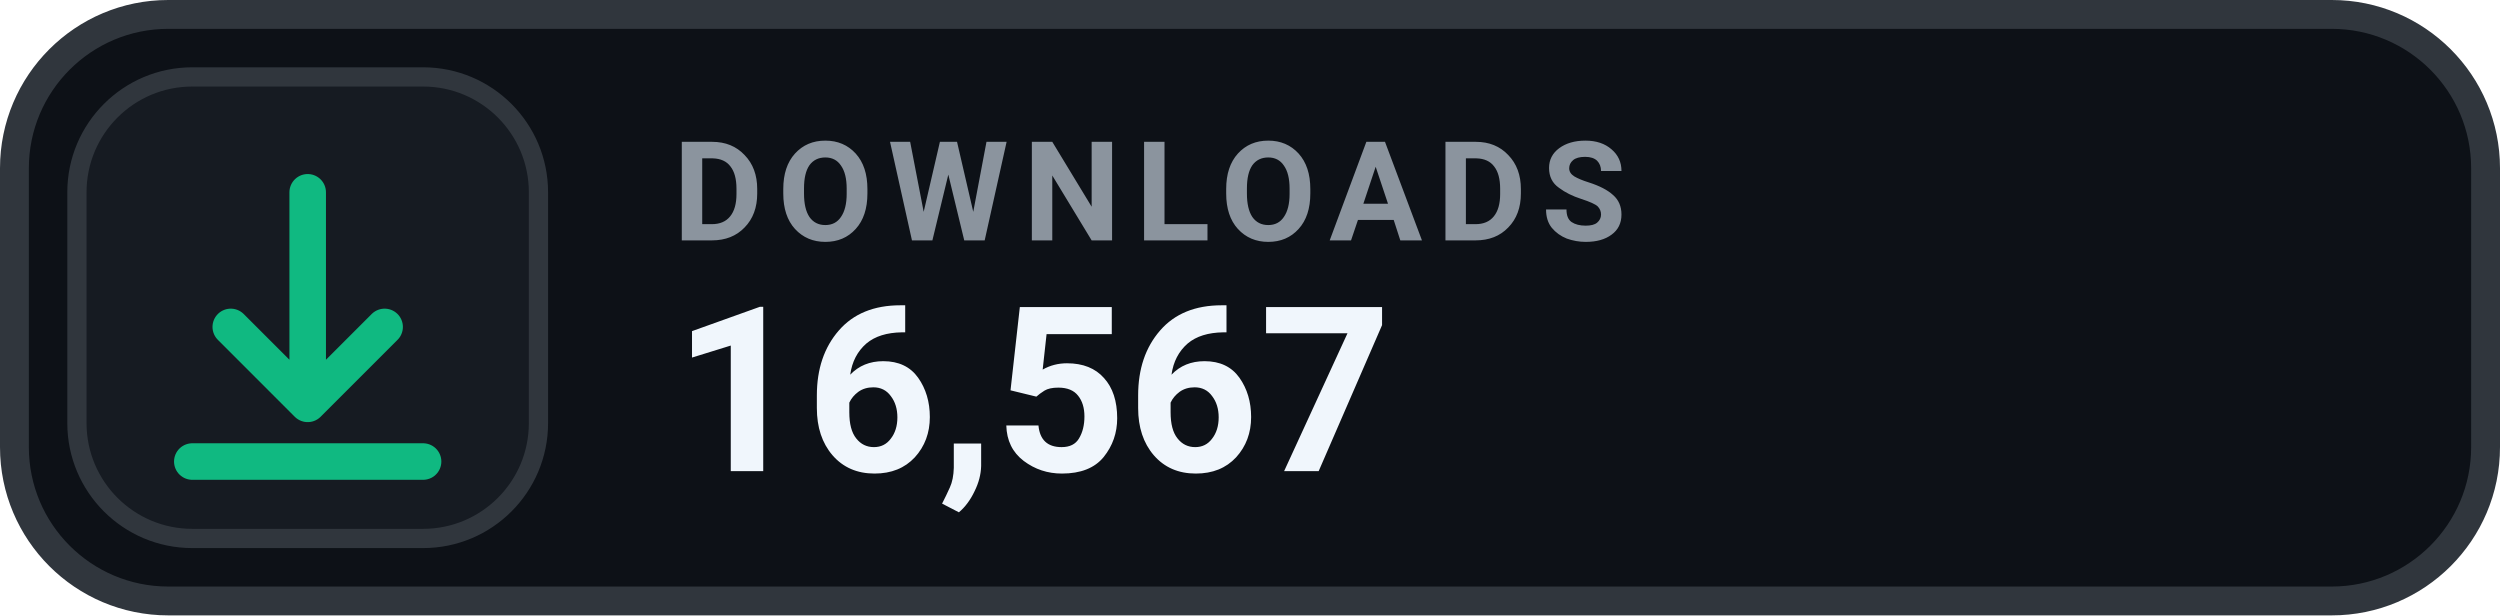
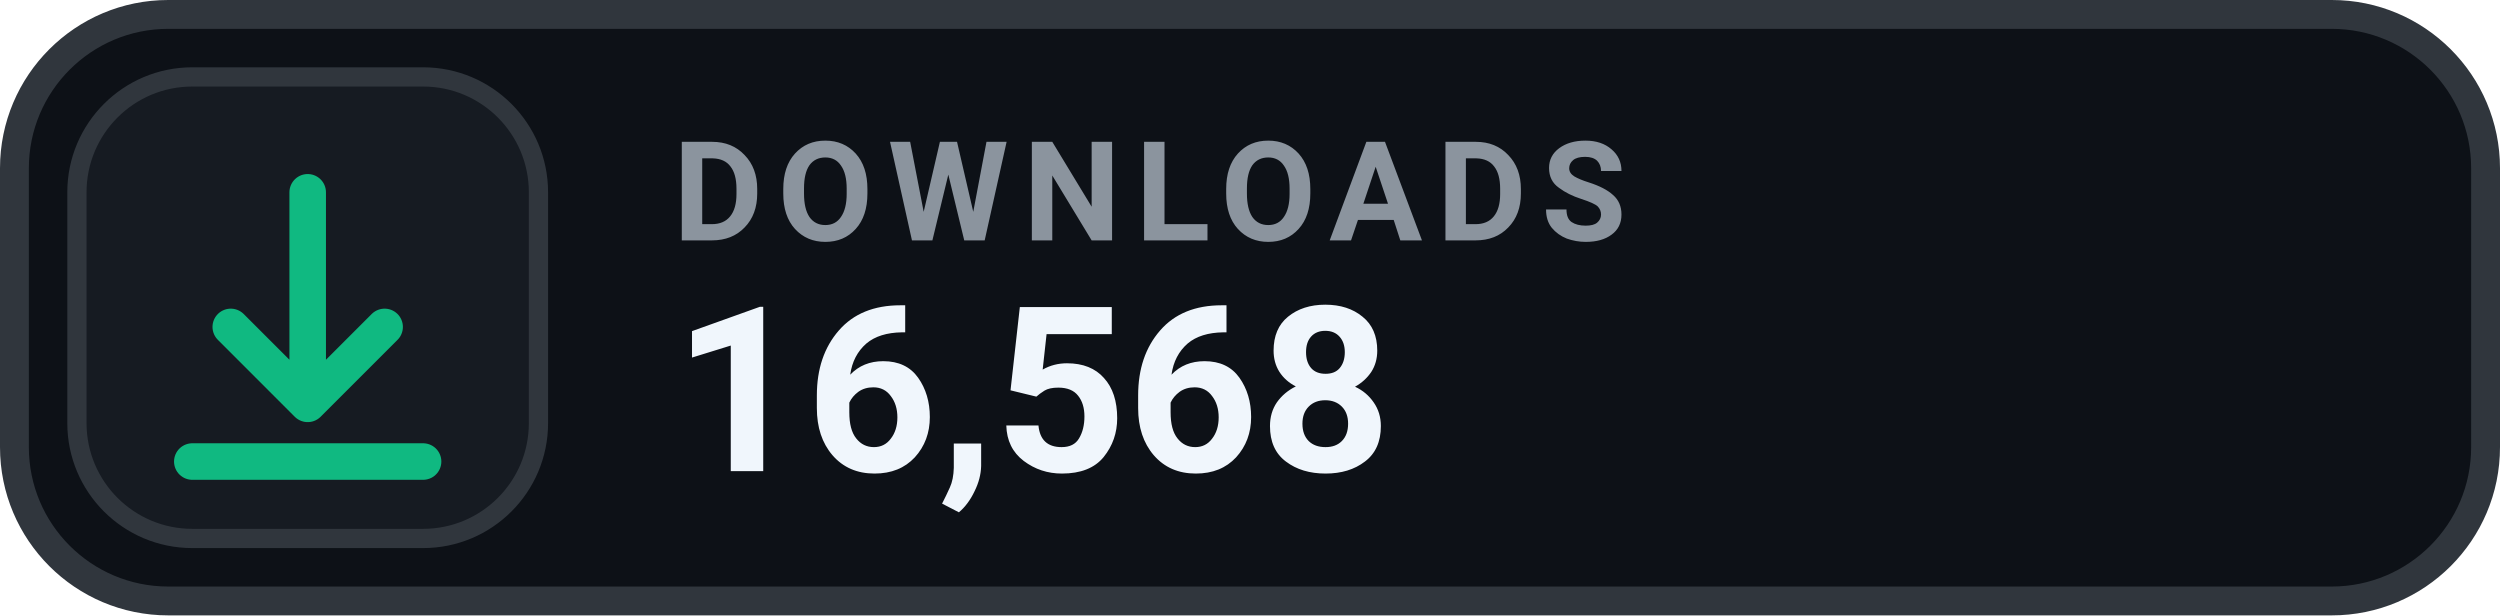
- <svg xmlns="http://www.w3.org/2000/svg" width="130" height="32" viewBox="0 0 130 32" role="img" aria-label="DOWNLOADS 16,567">
+ <svg xmlns="http://www.w3.org/2000/svg" width="130" height="32" viewBox="0 0 130 32" role="img" aria-label="DOWNLOADS 16,568">
  <rect x=".75" y=".75" width="128.5" height="30.5" rx="8" fill="#0D1117" stroke="#30363D" stroke-width="1.5" />
  <rect x="4" y="4" width="24" height="24" rx="6" fill="#161B22" stroke="#30363D" stroke-width="1" />
  <g transform="translate(16 16)" style="color:#10B981;">
    <path d="M0 -6 v11 m0 0 l4 -4 m-4 4 l-4 -4 M-6 8 h12" fill="none" stroke="currentColor" stroke-width="1.9" stroke-linecap="round" stroke-linejoin="round" />
  </g>
  <text x="35" y="12.5" fill="#8B949E" font-family="-apple-system,BlinkMacSystemFont,'Segoe UI',Roboto,Helvetica,Arial,sans-serif" font-size="7.2" font-weight="700" letter-spacing=".75">DOWNLOADS</text>
-   <text x="35" y="24.5" fill="#F0F6FC" font-family="-apple-system,BlinkMacSystemFont,'Segoe UI',Roboto,Helvetica,Arial,sans-serif" font-size="12" font-weight="700">16,567</text>
+   <text x="35" y="24.5" fill="#F0F6FC" font-family="-apple-system,BlinkMacSystemFont,'Segoe UI',Roboto,Helvetica,Arial,sans-serif" font-size="12" font-weight="700">16,568</text>
</svg>
